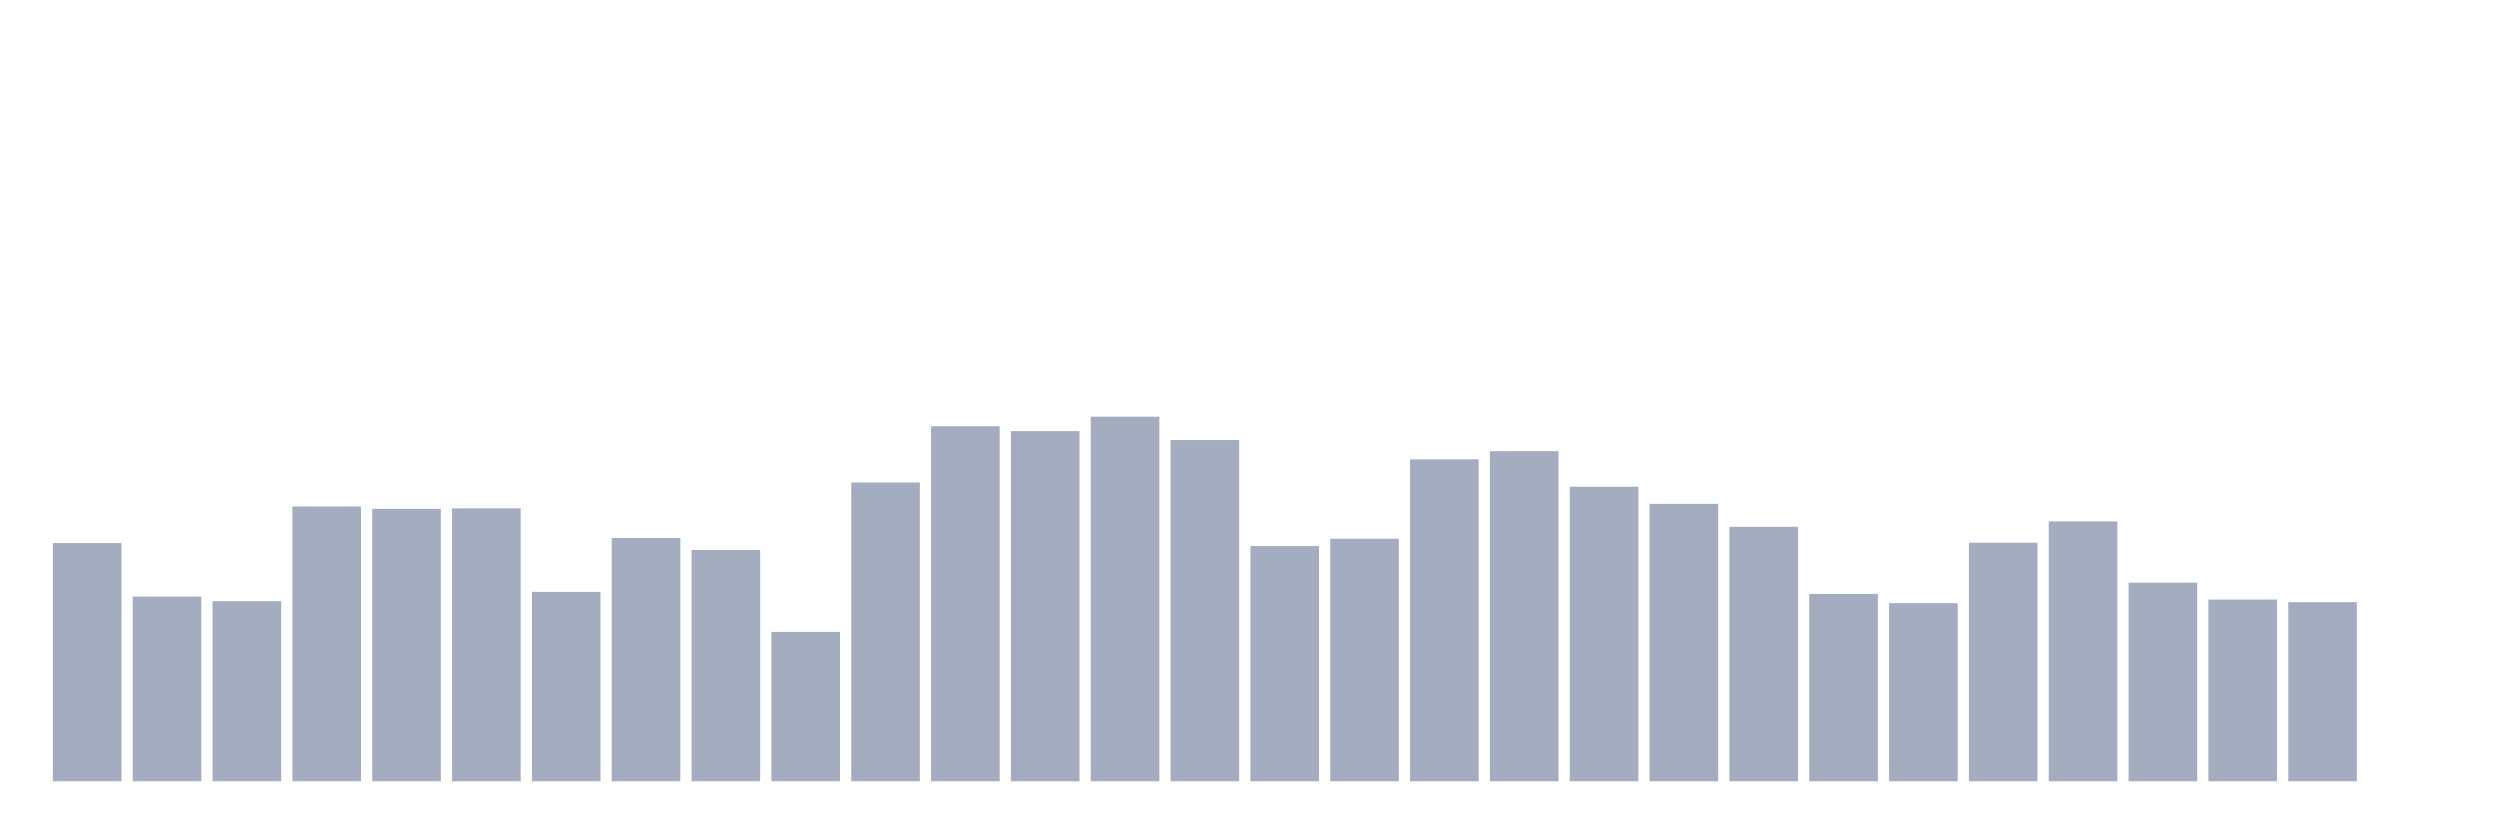
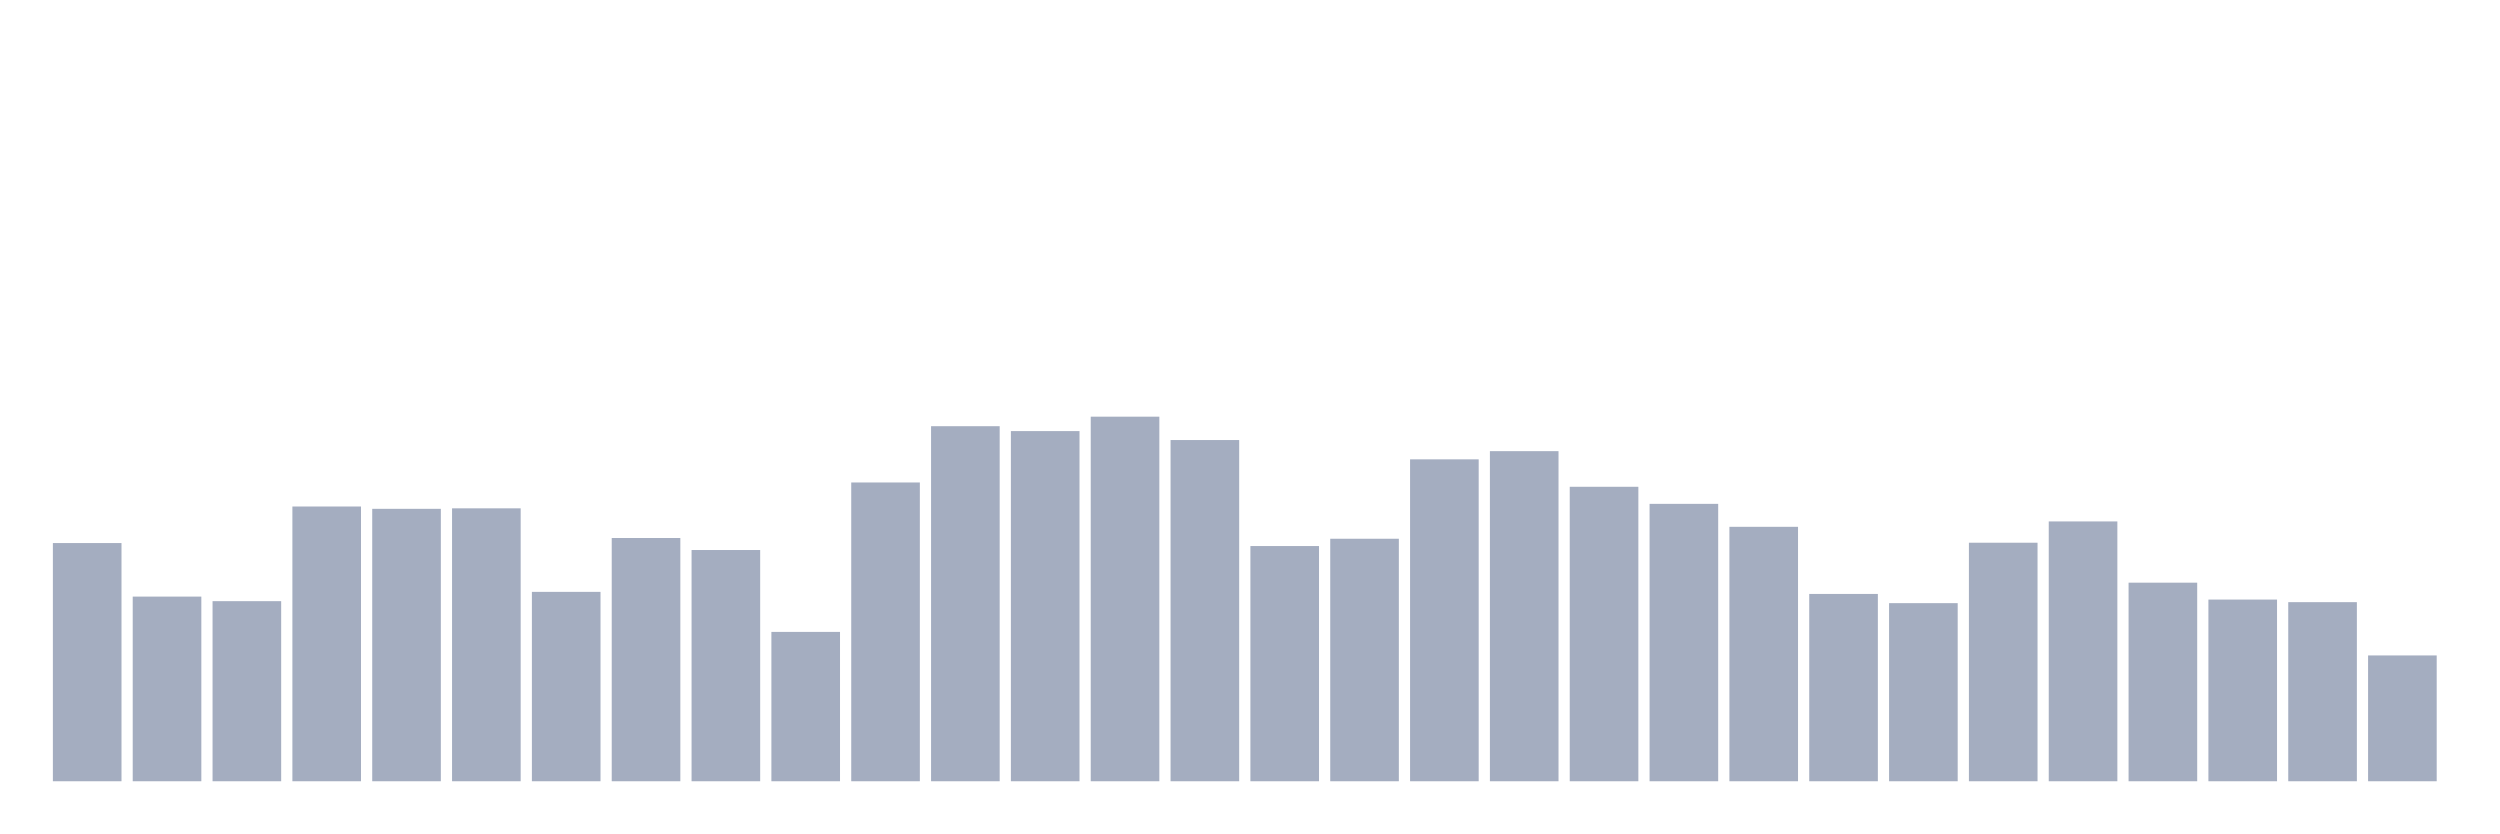
<svg xmlns="http://www.w3.org/2000/svg" viewBox="0 0 480 160">
  <g transform="translate(10,10)">
    <rect class="bar" x="0.153" width="13.175" y="94.267" height="45.733" fill="rgb(164,173,192)" />
    <rect class="bar" x="15.482" width="13.175" y="104.546" height="35.454" fill="rgb(164,173,192)" />
    <rect class="bar" x="30.81" width="13.175" y="105.422" height="34.578" fill="rgb(164,173,192)" />
    <rect class="bar" x="46.138" width="13.175" y="87.249" height="52.751" fill="rgb(164,173,192)" />
    <rect class="bar" x="61.466" width="13.175" y="87.695" height="52.305" fill="rgb(164,173,192)" />
    <rect class="bar" x="76.794" width="13.175" y="87.599" height="52.401" fill="rgb(164,173,192)" />
    <rect class="bar" x="92.123" width="13.175" y="103.639" height="36.361" fill="rgb(164,173,192)" />
    <rect class="bar" x="107.451" width="13.175" y="93.296" height="46.704" fill="rgb(164,173,192)" />
    <rect class="bar" x="122.779" width="13.175" y="95.604" height="44.396" fill="rgb(164,173,192)" />
    <rect class="bar" x="138.107" width="13.175" y="111.325" height="28.675" fill="rgb(164,173,192)" />
    <rect class="bar" x="153.436" width="13.175" y="82.635" height="57.365" fill="rgb(164,173,192)" />
    <rect class="bar" x="168.764" width="13.175" y="71.83" height="68.17" fill="rgb(164,173,192)" />
    <rect class="bar" x="184.092" width="13.175" y="72.769" height="67.231" fill="rgb(164,173,192)" />
    <rect class="bar" x="199.42" width="13.175" y="70" height="70" fill="rgb(164,173,192)" />
    <rect class="bar" x="214.748" width="13.175" y="74.487" height="65.513" fill="rgb(164,173,192)" />
    <rect class="bar" x="230.077" width="13.175" y="94.84" height="45.16" fill="rgb(164,173,192)" />
    <rect class="bar" x="245.405" width="13.175" y="93.439" height="46.561" fill="rgb(164,173,192)" />
    <rect class="bar" x="260.733" width="13.175" y="78.195" height="61.805" fill="rgb(164,173,192)" />
    <rect class="bar" x="276.061" width="13.175" y="76.62" height="63.38" fill="rgb(164,173,192)" />
    <rect class="bar" x="291.39" width="13.175" y="83.462" height="56.538" fill="rgb(164,173,192)" />
    <rect class="bar" x="306.718" width="13.175" y="86.74" height="53.26" fill="rgb(164,173,192)" />
    <rect class="bar" x="322.046" width="13.175" y="91.148" height="48.852" fill="rgb(164,173,192)" />
    <rect class="bar" x="337.374" width="13.175" y="104.037" height="35.963" fill="rgb(164,173,192)" />
    <rect class="bar" x="352.702" width="13.175" y="105.804" height="34.196" fill="rgb(164,173,192)" />
    <rect class="bar" x="368.031" width="13.175" y="94.203" height="45.797" fill="rgb(164,173,192)" />
    <rect class="bar" x="383.359" width="13.175" y="90.114" height="49.886" fill="rgb(164,173,192)" />
    <rect class="bar" x="398.687" width="13.175" y="101.873" height="38.127" fill="rgb(164,173,192)" />
    <rect class="bar" x="414.015" width="13.175" y="105.119" height="34.881" fill="rgb(164,173,192)" />
    <rect class="bar" x="429.344" width="13.175" y="105.613" height="34.387" fill="rgb(164,173,192)" />
-     <rect class="bar" x="444.672" width="13.175" y="140" height="0" fill="rgb(164,173,192)" />
+     <rect class="bar" x="444.672" width="13.175" y="115.845" height="24.155" fill="rgb(164,173,192)" />
  </g>
</svg>
